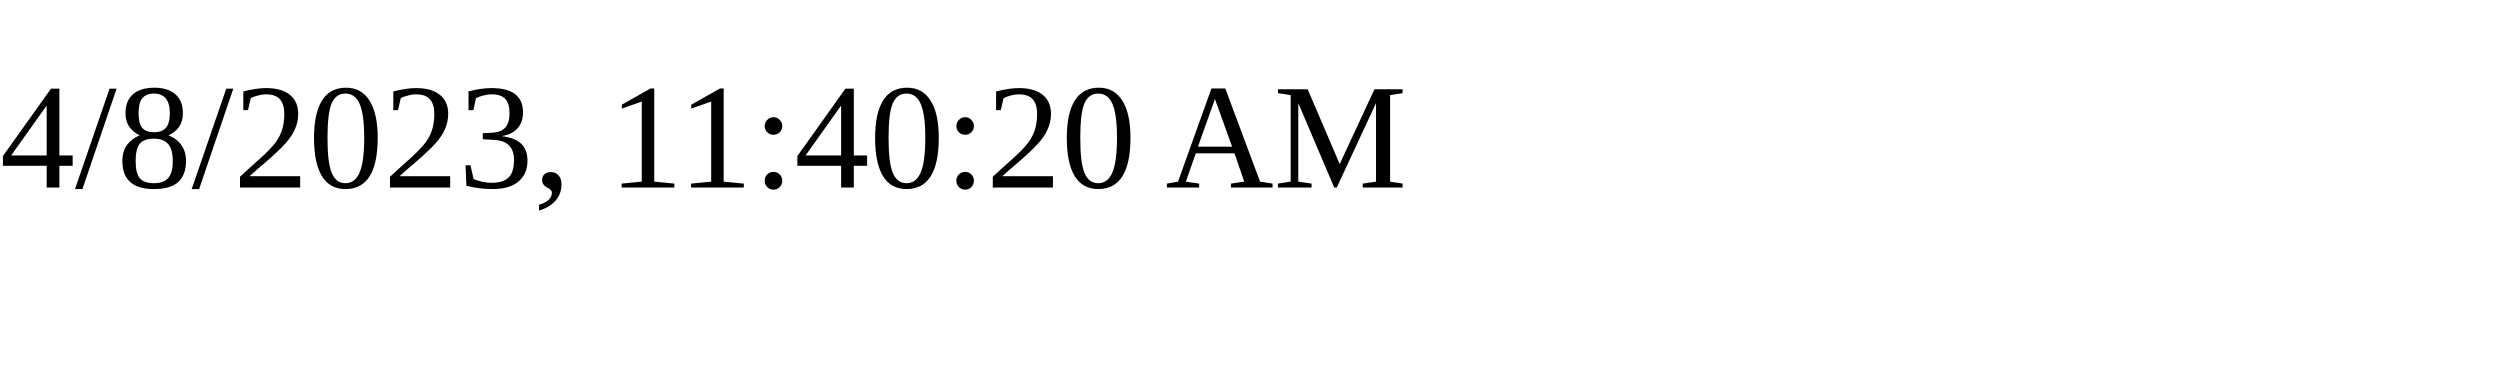
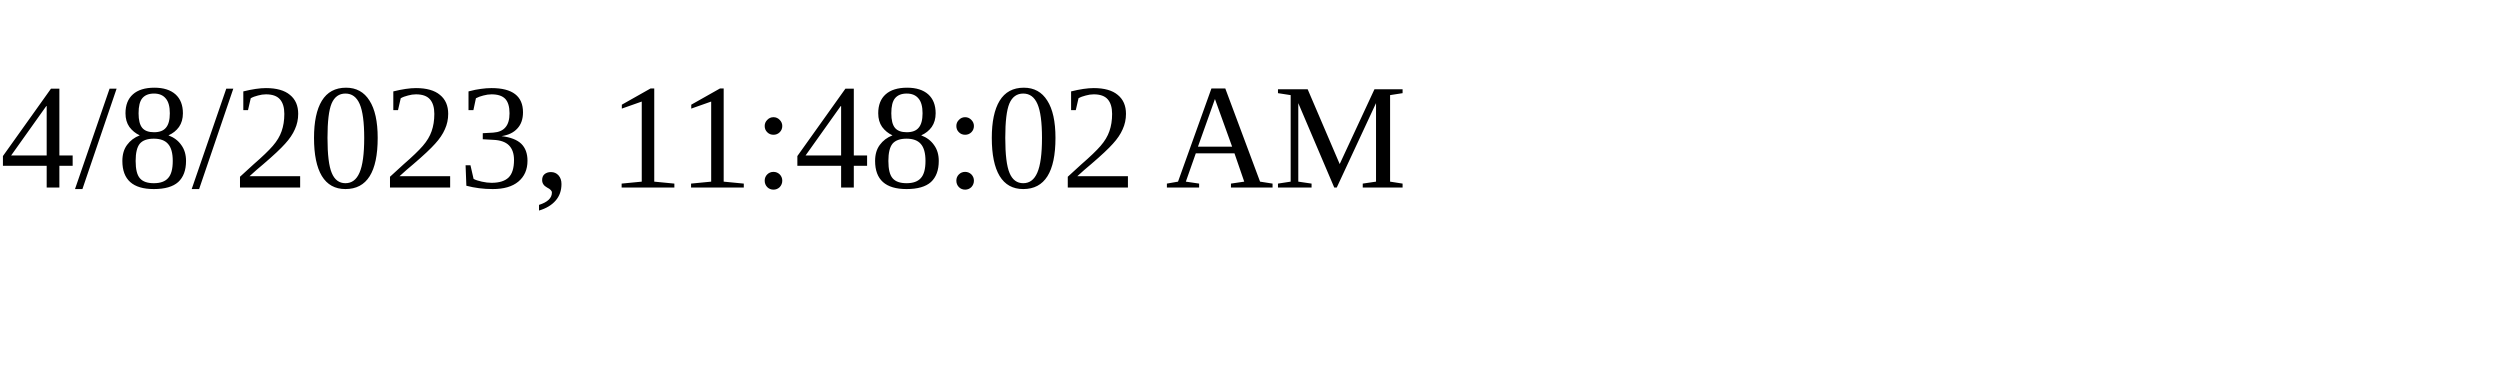
<svg xmlns="http://www.w3.org/2000/svg" height="30" width="200">
-   <text x="0" y="15">4/8/2023, 11:40:20 AM</text>
+   <text x="0" y="15">4/8/2023, 11:48:02 AM</text>
</svg>
